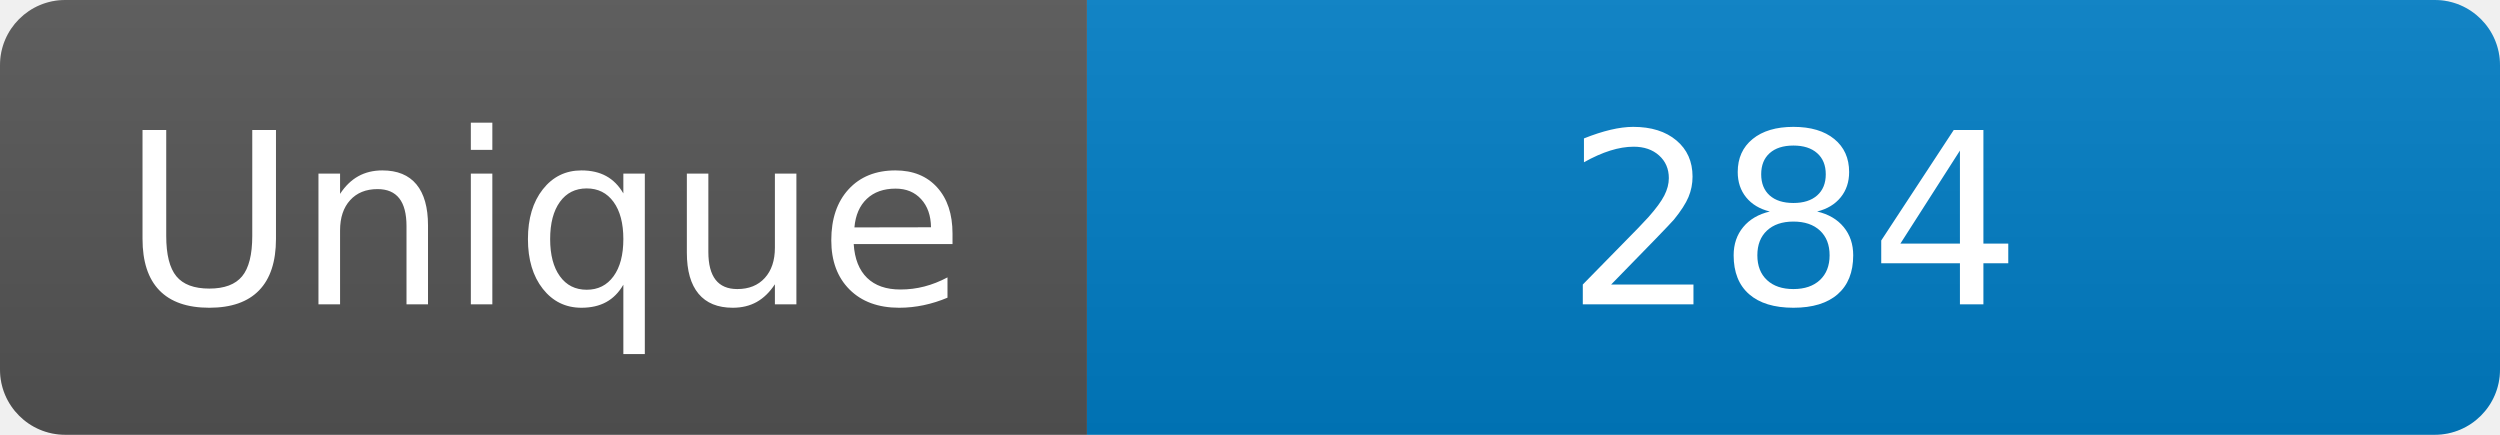
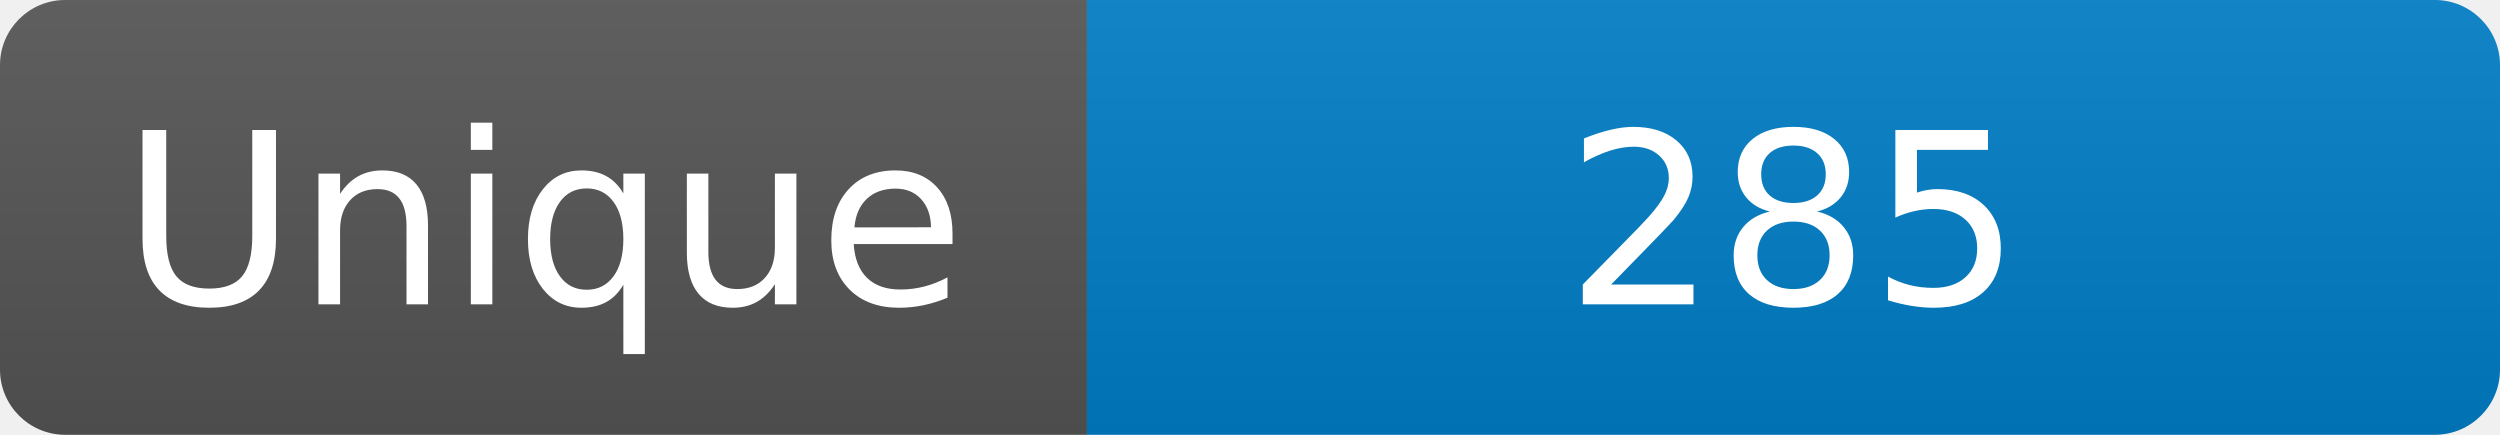
<svg xmlns="http://www.w3.org/2000/svg" width="115" height="20" role="img" aria-label="Maintained?: yes">
  <linearGradient id="s" x2="0" y2="100%">
    <stop offset="0" stop-color="#bbb" stop-opacity=".1" />
    <stop offset="1" stop-opacity=".1" />
  </linearGradient>
  <clipPath id="r">
    <rect width="115" height="20" rx="3" fill="#fff" />
  </clipPath>
  <g clip-path="url(#r)">
    <rect width="50" height="20" fill="#555" />
    <rect x="50" width="160" height="20" fill="#007ec6" />
    <rect width="115" height="20" fill="url(#s)" />
  </g>
  <g fill="#fff" text-anchor="middle" font-family="Verdana,Geneva,DejaVu Sans,sans-serif" font-size="110">
    <text x="250" y="140" transform="scale(.1)" fill="#fff">Unique</text>
-     <text x="825" y="140" transform="scale(.1)" fill="#fff">284</text>
+     <text x="825" y="140" transform="scale(.1)" fill="#fff">285</text>
  </g>
</svg>
